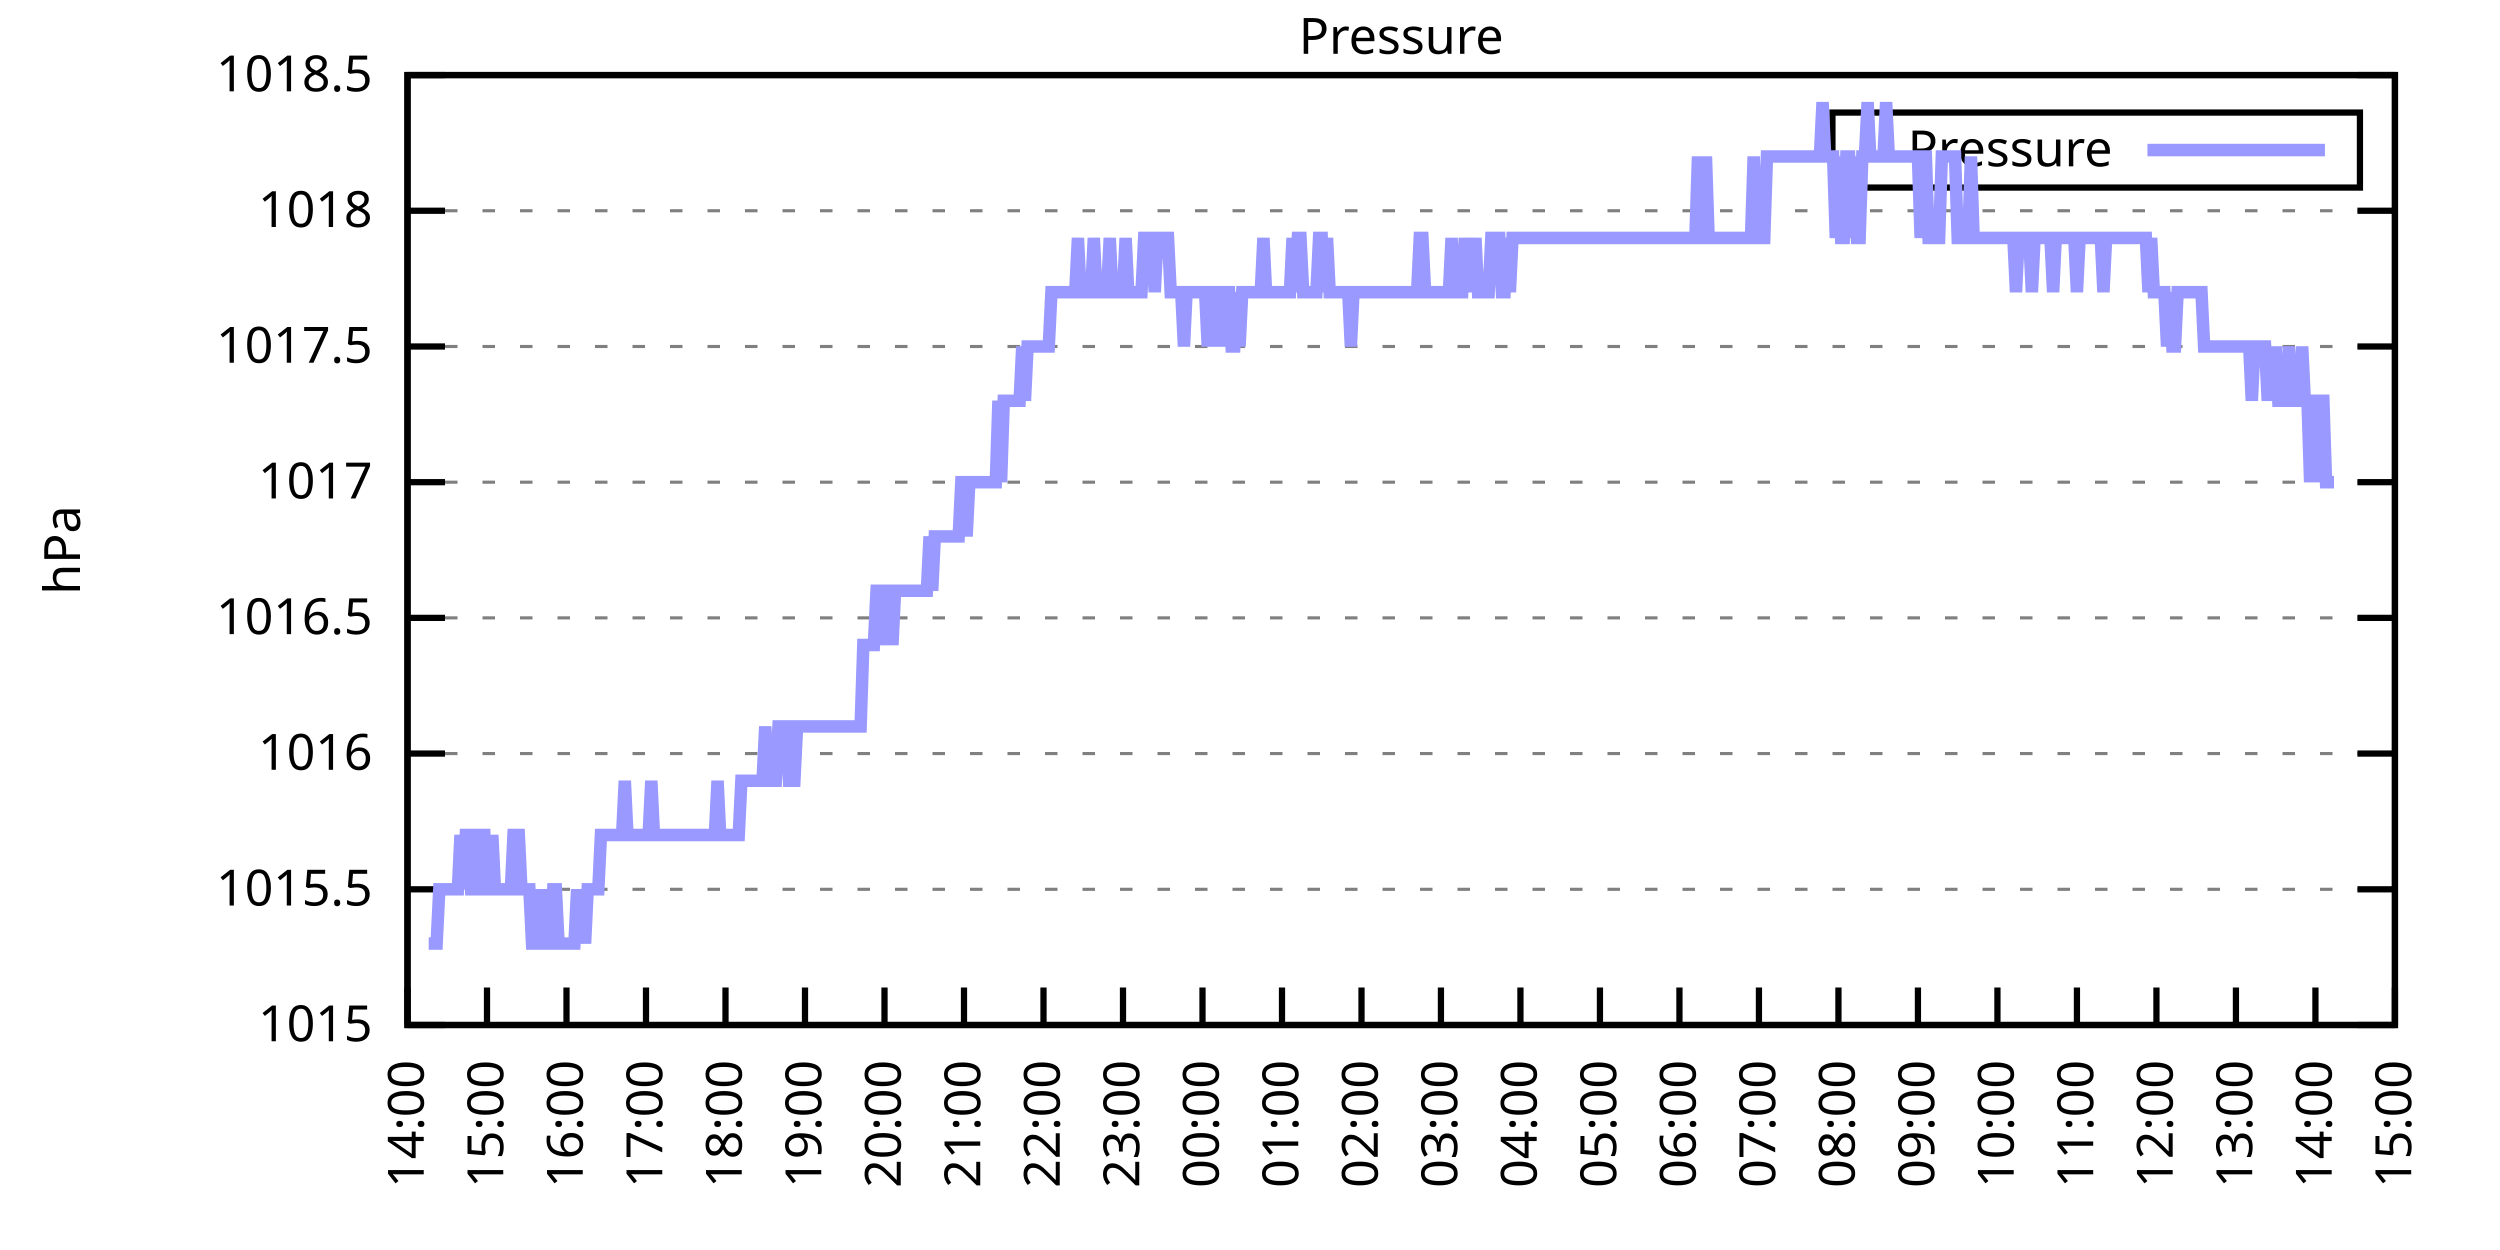
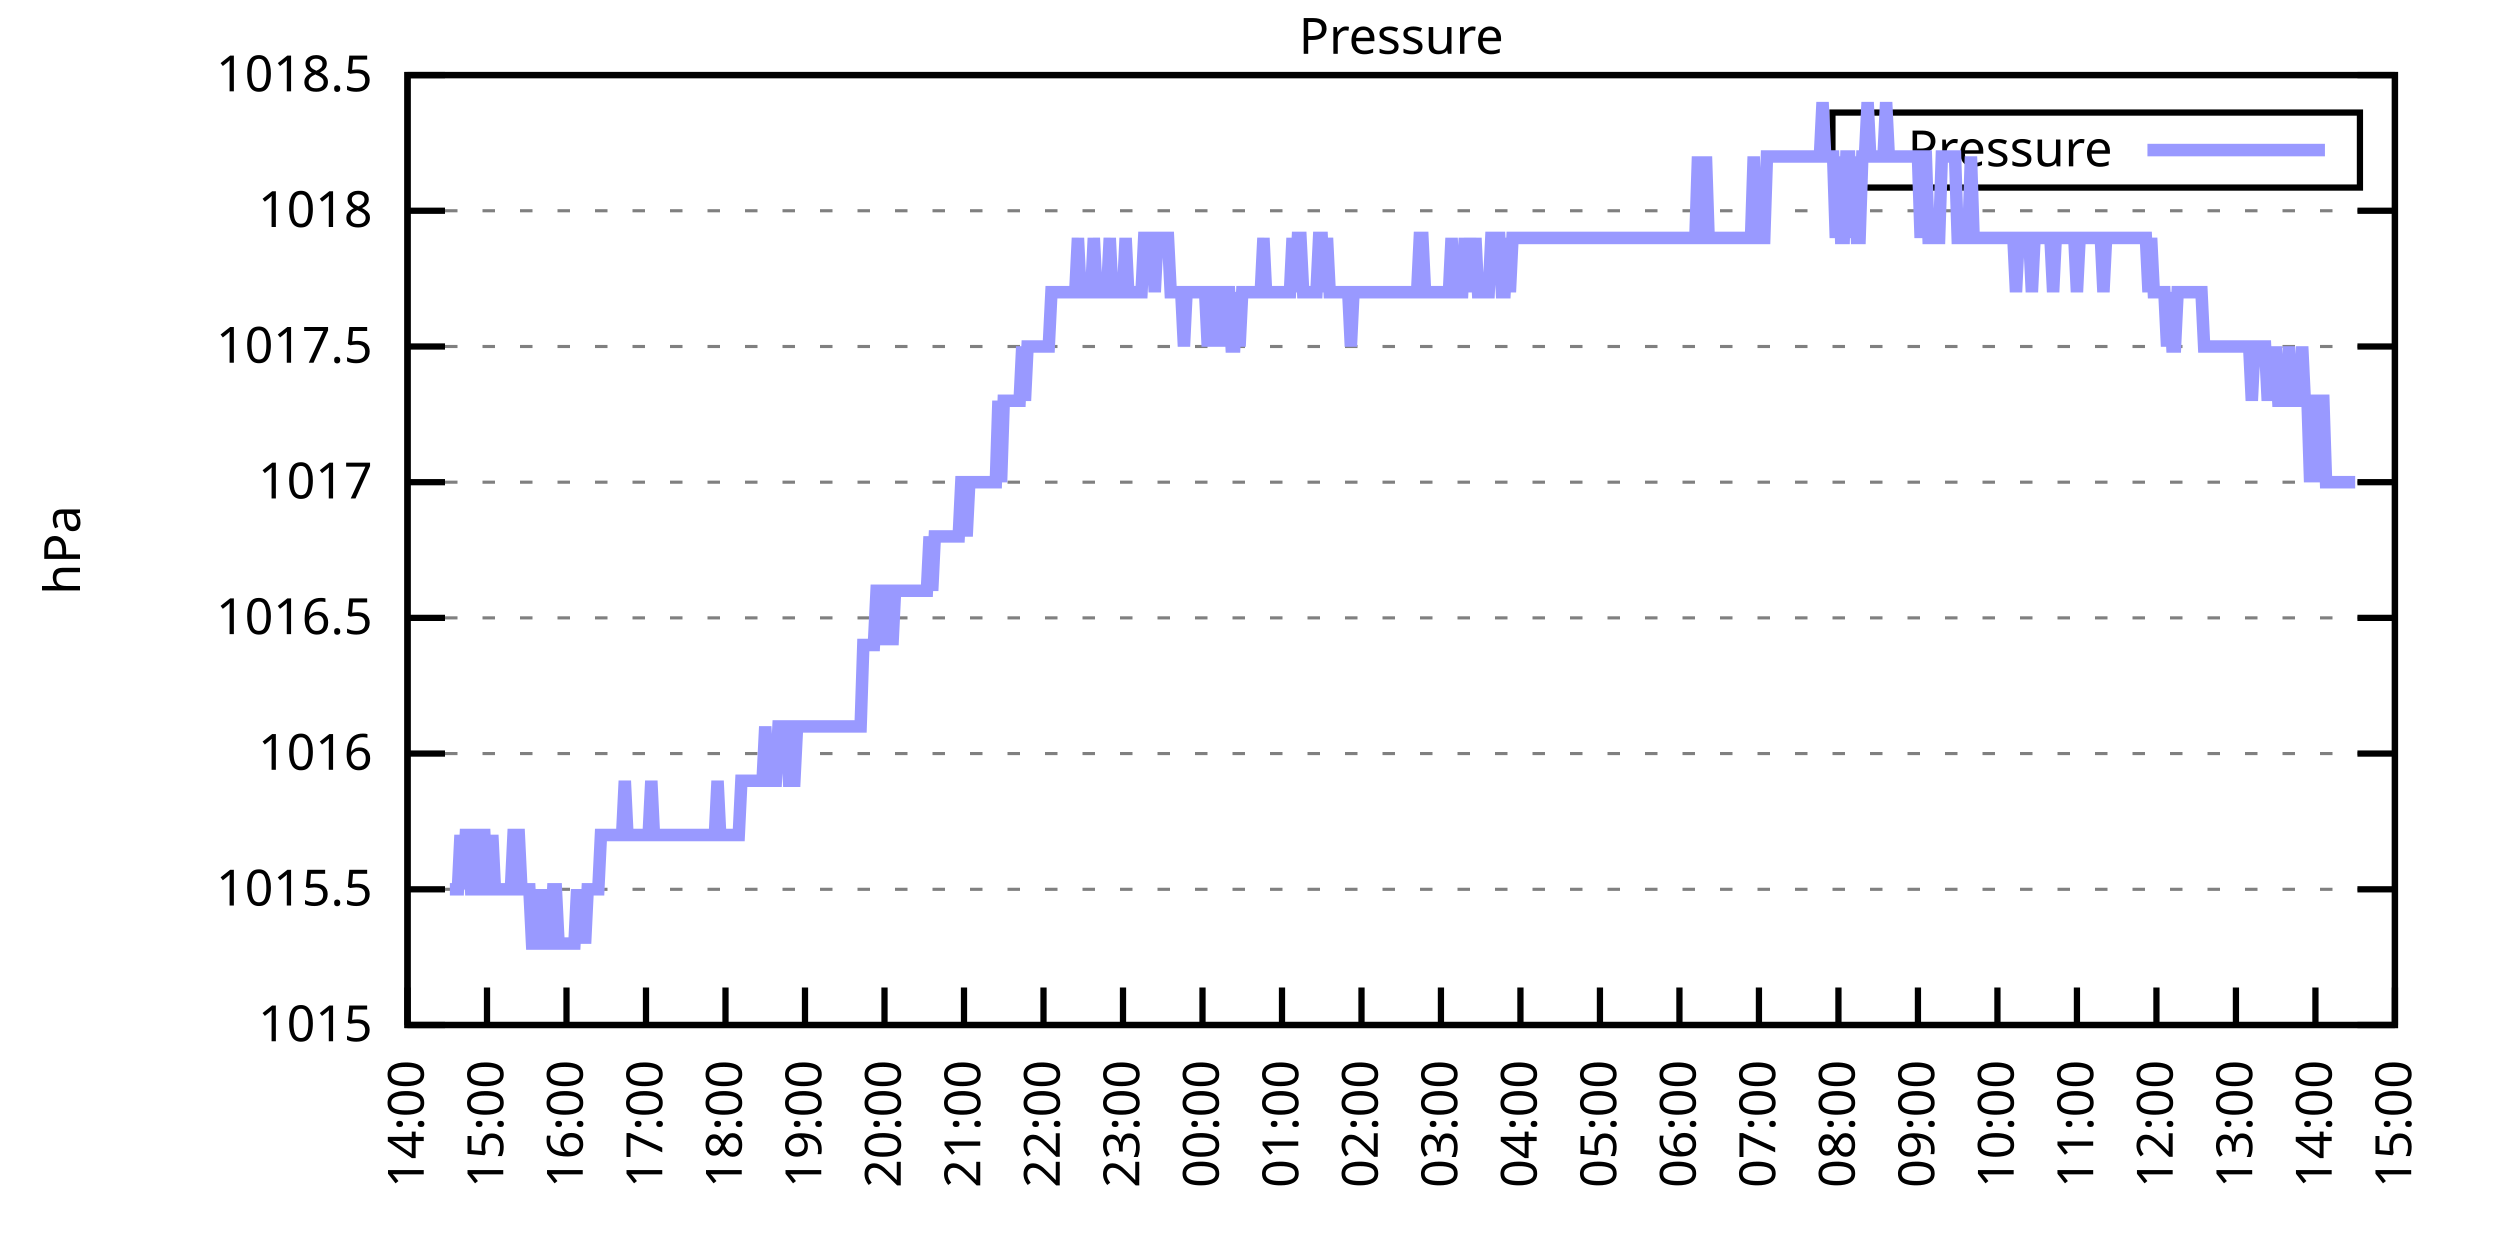
<svg xmlns="http://www.w3.org/2000/svg" xmlns:xlink="http://www.w3.org/1999/xlink" width="400" height="200" viewBox="0 0 400 200">
  <g id="gnuplot_canvas">
    <rect x="0" y="0" width="400" height="200" fill="none" />
    <defs>
      <circle id="gpDot" r="0.5" stroke-width="0.5" stroke="currentColor" />
      <path id="gpPt0" stroke-width="0.333" stroke="currentColor" d="M-1,0 h2 M0,-1 v2" />
      <path id="gpPt1" stroke-width="0.333" stroke="currentColor" d="M-1,-1 L1,1 M1,-1 L-1,1" />
      <path id="gpPt2" stroke-width="0.333" stroke="currentColor" d="M-1,0 L1,0 M0,-1 L0,1 M-1,-1 L1,1 M-1,1 L1,-1" />
      <rect id="gpPt3" stroke-width="0.333" stroke="currentColor" x="-1" y="-1" width="2" height="2" />
      <rect id="gpPt4" stroke-width="0.333" stroke="currentColor" fill="currentColor" x="-1" y="-1" width="2" height="2" />
      <circle id="gpPt5" stroke-width="0.333" stroke="currentColor" cx="0" cy="0" r="1" />
      <use xlink:href="#gpPt5" id="gpPt6" fill="currentColor" stroke="none" />
      <path id="gpPt7" stroke-width="0.333" stroke="currentColor" d="M0,-1.33 L-1.33,0.67 L1.33,0.67 z" />
      <use xlink:href="#gpPt7" id="gpPt8" fill="currentColor" stroke="none" />
      <use xlink:href="#gpPt7" id="gpPt9" stroke="currentColor" transform="rotate(180)" />
      <use xlink:href="#gpPt9" id="gpPt10" fill="currentColor" stroke="none" />
      <use xlink:href="#gpPt3" id="gpPt11" stroke="currentColor" transform="rotate(45)" />
      <use xlink:href="#gpPt11" id="gpPt12" fill="currentColor" stroke="none" />
      <path id="gpPt13" stroke-width="0.333" stroke="currentColor" d="M0,1.330 L1.265,0.411 L0.782,-1.067 L-0.782,-1.076 L-1.265,0.411 z" />
      <use xlink:href="#gpPt13" id="gpPt14" fill="currentColor" stroke="none" />
      <filter id="textbox" filterUnits="objectBoundingBox" x="0" y="0" height="1" width="1">
        <feFlood flood-color="white" flood-opacity="1" result="bgnd" />
        <feComposite in="SourceGraphic" in2="bgnd" operator="atop" />
      </filter>
      <filter id="greybox" filterUnits="objectBoundingBox" x="0" y="0" height="1" width="1">
        <feFlood flood-color="lightgrey" flood-opacity="1" result="grey" />
        <feComposite in="SourceGraphic" in2="grey" operator="atop" />
      </filter>
    </defs>
    <g fill="none" color="white" stroke="currentColor" stroke-width="1.00" stroke-linecap="butt" stroke-linejoin="miter">
</g>
    <g fill="none" color="black" stroke="currentColor" stroke-width="1.00" stroke-linecap="butt" stroke-linejoin="miter">
      <g stroke="none" shape-rendering="crispEdges">
        <polygon fill="rgb(255, 255, 255)" points="65.20,164.00 383.18,164.00 383.18,12.02 65.20,12.02 " />
      </g>
    </g>
    <g fill="none" color="black" stroke="currentColor" stroke-width="1.00" stroke-linecap="butt" stroke-linejoin="miter">
</g>
    <g fill="none" color="black" stroke="black" stroke-width="0.50" stroke-linecap="butt" stroke-linejoin="miter">
</g>
    <g fill="none" color="gray" stroke="currentColor" stroke-width="0.50" stroke-linecap="butt" stroke-linejoin="miter">
      <path stroke="gray" stroke-dasharray="2,4" class="gridline" d="M65.20,164.00 L383.19,164.00  " />
    </g>
    <g fill="none" color="gray" stroke="gray" stroke-width="1.00" stroke-linecap="butt" stroke-linejoin="miter">
</g>
    <g fill="none" color="black" stroke="currentColor" stroke-width="1.00" stroke-linecap="butt" stroke-linejoin="miter">
      <path stroke="black" d="M65.20,164.00 L71.20,164.00 M383.19,164.00 L377.19,164.00  " />
      <g transform="translate(59.60,166.60)" stroke="none" fill="black" font-family="Sans" font-size="8.00" text-anchor="end">
        <text>
          <tspan font-family="Sans"> 1015</tspan>
        </text>
      </g>
    </g>
    <g fill="none" color="black" stroke="currentColor" stroke-width="1.00" stroke-linecap="butt" stroke-linejoin="miter">
</g>
    <g fill="none" color="black" stroke="black" stroke-width="0.50" stroke-linecap="butt" stroke-linejoin="miter">
</g>
    <g fill="none" color="gray" stroke="currentColor" stroke-width="0.50" stroke-linecap="butt" stroke-linejoin="miter">
      <path stroke="gray" stroke-dasharray="2,4" class="gridline" d="M65.20,142.29 L383.19,142.29  " />
    </g>
    <g fill="none" color="gray" stroke="gray" stroke-width="1.00" stroke-linecap="butt" stroke-linejoin="miter">
</g>
    <g fill="none" color="black" stroke="currentColor" stroke-width="1.00" stroke-linecap="butt" stroke-linejoin="miter">
      <path stroke="black" d="M65.20,142.29 L71.20,142.29 M383.19,142.29 L377.19,142.29  " />
      <g transform="translate(59.60,144.89)" stroke="none" fill="black" font-family="Sans" font-size="8.00" text-anchor="end">
        <text>
          <tspan font-family="Sans"> 1015.5</tspan>
        </text>
      </g>
    </g>
    <g fill="none" color="black" stroke="currentColor" stroke-width="1.00" stroke-linecap="butt" stroke-linejoin="miter">
</g>
    <g fill="none" color="black" stroke="black" stroke-width="0.50" stroke-linecap="butt" stroke-linejoin="miter">
</g>
    <g fill="none" color="gray" stroke="currentColor" stroke-width="0.50" stroke-linecap="butt" stroke-linejoin="miter">
      <path stroke="gray" stroke-dasharray="2,4" class="gridline" d="M65.20,120.57 L383.19,120.57  " />
    </g>
    <g fill="none" color="gray" stroke="gray" stroke-width="1.00" stroke-linecap="butt" stroke-linejoin="miter">
</g>
    <g fill="none" color="black" stroke="currentColor" stroke-width="1.00" stroke-linecap="butt" stroke-linejoin="miter">
      <path stroke="black" d="M65.20,120.57 L71.20,120.57 M383.19,120.57 L377.19,120.57  " />
      <g transform="translate(59.60,123.17)" stroke="none" fill="black" font-family="Sans" font-size="8.00" text-anchor="end">
        <text>
          <tspan font-family="Sans"> 1016</tspan>
        </text>
      </g>
    </g>
    <g fill="none" color="black" stroke="currentColor" stroke-width="1.00" stroke-linecap="butt" stroke-linejoin="miter">
</g>
    <g fill="none" color="black" stroke="black" stroke-width="0.50" stroke-linecap="butt" stroke-linejoin="miter">
</g>
    <g fill="none" color="gray" stroke="currentColor" stroke-width="0.50" stroke-linecap="butt" stroke-linejoin="miter">
      <path stroke="gray" stroke-dasharray="2,4" class="gridline" d="M65.20,98.86 L383.19,98.86  " />
    </g>
    <g fill="none" color="gray" stroke="gray" stroke-width="1.00" stroke-linecap="butt" stroke-linejoin="miter">
</g>
    <g fill="none" color="black" stroke="currentColor" stroke-width="1.00" stroke-linecap="butt" stroke-linejoin="miter">
      <path stroke="black" d="M65.20,98.86 L71.20,98.86 M383.19,98.86 L377.19,98.86  " />
      <g transform="translate(59.60,101.46)" stroke="none" fill="black" font-family="Sans" font-size="8.00" text-anchor="end">
        <text>
          <tspan font-family="Sans"> 1016.5</tspan>
        </text>
      </g>
    </g>
    <g fill="none" color="black" stroke="currentColor" stroke-width="1.00" stroke-linecap="butt" stroke-linejoin="miter">
</g>
    <g fill="none" color="black" stroke="black" stroke-width="0.50" stroke-linecap="butt" stroke-linejoin="miter">
</g>
    <g fill="none" color="gray" stroke="currentColor" stroke-width="0.50" stroke-linecap="butt" stroke-linejoin="miter">
      <path stroke="gray" stroke-dasharray="2,4" class="gridline" d="M65.20,77.15 L383.19,77.15  " />
    </g>
    <g fill="none" color="gray" stroke="gray" stroke-width="1.00" stroke-linecap="butt" stroke-linejoin="miter">
</g>
    <g fill="none" color="black" stroke="currentColor" stroke-width="1.00" stroke-linecap="butt" stroke-linejoin="miter">
      <path stroke="black" d="M65.20,77.15 L71.20,77.15 M383.19,77.15 L377.19,77.15  " />
      <g transform="translate(59.60,79.75)" stroke="none" fill="black" font-family="Sans" font-size="8.00" text-anchor="end">
        <text>
          <tspan font-family="Sans"> 1017</tspan>
        </text>
      </g>
    </g>
    <g fill="none" color="black" stroke="currentColor" stroke-width="1.00" stroke-linecap="butt" stroke-linejoin="miter">
</g>
    <g fill="none" color="black" stroke="black" stroke-width="0.50" stroke-linecap="butt" stroke-linejoin="miter">
</g>
    <g fill="none" color="gray" stroke="currentColor" stroke-width="0.50" stroke-linecap="butt" stroke-linejoin="miter">
      <path stroke="gray" stroke-dasharray="2,4" class="gridline" d="M65.20,55.44 L383.19,55.44  " />
    </g>
    <g fill="none" color="gray" stroke="gray" stroke-width="1.00" stroke-linecap="butt" stroke-linejoin="miter">
</g>
    <g fill="none" color="black" stroke="currentColor" stroke-width="1.00" stroke-linecap="butt" stroke-linejoin="miter">
      <path stroke="black" d="M65.20,55.44 L71.20,55.44 M383.19,55.44 L377.19,55.44  " />
      <g transform="translate(59.60,58.04)" stroke="none" fill="black" font-family="Sans" font-size="8.00" text-anchor="end">
        <text>
          <tspan font-family="Sans"> 1017.5</tspan>
        </text>
      </g>
    </g>
    <g fill="none" color="black" stroke="currentColor" stroke-width="1.00" stroke-linecap="butt" stroke-linejoin="miter">
</g>
    <g fill="none" color="black" stroke="black" stroke-width="0.50" stroke-linecap="butt" stroke-linejoin="miter">
</g>
    <g fill="none" color="gray" stroke="currentColor" stroke-width="0.50" stroke-linecap="butt" stroke-linejoin="miter">
      <path stroke="gray" stroke-dasharray="2,4" class="gridline" d="M65.20,33.72 L383.19,33.72  " />
    </g>
    <g fill="none" color="gray" stroke="gray" stroke-width="1.00" stroke-linecap="butt" stroke-linejoin="miter">
</g>
    <g fill="none" color="black" stroke="currentColor" stroke-width="1.00" stroke-linecap="butt" stroke-linejoin="miter">
      <path stroke="black" d="M65.20,33.72 L71.20,33.72 M383.19,33.72 L377.19,33.72  " />
      <g transform="translate(59.60,36.32)" stroke="none" fill="black" font-family="Sans" font-size="8.00" text-anchor="end">
        <text>
          <tspan font-family="Sans"> 1018</tspan>
        </text>
      </g>
    </g>
    <g fill="none" color="black" stroke="currentColor" stroke-width="1.00" stroke-linecap="butt" stroke-linejoin="miter">
</g>
    <g fill="none" color="black" stroke="black" stroke-width="0.50" stroke-linecap="butt" stroke-linejoin="miter">
</g>
    <g fill="none" color="gray" stroke="currentColor" stroke-width="0.50" stroke-linecap="butt" stroke-linejoin="miter">
      <path stroke="gray" stroke-dasharray="2,4" class="gridline" d="M65.20,12.01 L383.19,12.01  " />
    </g>
    <g fill="none" color="gray" stroke="gray" stroke-width="1.00" stroke-linecap="butt" stroke-linejoin="miter">
</g>
    <g fill="none" color="black" stroke="currentColor" stroke-width="1.00" stroke-linecap="butt" stroke-linejoin="miter">
      <path stroke="black" d="M65.20,12.01 L71.20,12.01 M383.19,12.01 L377.19,12.01  " />
      <g transform="translate(59.60,14.61)" stroke="none" fill="black" font-family="Sans" font-size="8.00" text-anchor="end">
        <text>
          <tspan font-family="Sans"> 1018.5</tspan>
        </text>
      </g>
    </g>
    <g fill="none" color="black" stroke="currentColor" stroke-width="1.00" stroke-linecap="butt" stroke-linejoin="miter">
      <path stroke="black" d="M65.20,164.00 L65.20,158.00  " />
      <g transform="translate(67.80,169.60) rotate(270.00)" stroke="none" fill="black" font-family="Sans" font-size="8.00" text-anchor="end">
        <text>
          <tspan font-family="Sans">14:00</tspan>
        </text>
      </g>
    </g>
    <g fill="none" color="black" stroke="currentColor" stroke-width="1.00" stroke-linecap="butt" stroke-linejoin="miter">
      <path stroke="black" d="M77.92,164.00 L77.92,158.00  " />
      <g transform="translate(80.52,169.60) rotate(270.00)" stroke="none" fill="black" font-family="Sans" font-size="8.00" text-anchor="end">
        <text>
          <tspan font-family="Sans">15:00</tspan>
        </text>
      </g>
    </g>
    <g fill="none" color="black" stroke="currentColor" stroke-width="1.00" stroke-linecap="butt" stroke-linejoin="miter">
      <path stroke="black" d="M90.64,164.00 L90.64,158.00  " />
      <g transform="translate(93.24,169.60) rotate(270.00)" stroke="none" fill="black" font-family="Sans" font-size="8.00" text-anchor="end">
        <text>
          <tspan font-family="Sans">16:00</tspan>
        </text>
      </g>
    </g>
    <g fill="none" color="black" stroke="currentColor" stroke-width="1.00" stroke-linecap="butt" stroke-linejoin="miter">
      <path stroke="black" d="M103.36,164.00 L103.36,158.00  " />
      <g transform="translate(105.96,169.60) rotate(270.00)" stroke="none" fill="black" font-family="Sans" font-size="8.00" text-anchor="end">
        <text>
          <tspan font-family="Sans">17:00</tspan>
        </text>
      </g>
    </g>
    <g fill="none" color="black" stroke="currentColor" stroke-width="1.00" stroke-linecap="butt" stroke-linejoin="miter">
      <path stroke="black" d="M116.08,164.00 L116.08,158.00  " />
      <g transform="translate(118.68,169.60) rotate(270.00)" stroke="none" fill="black" font-family="Sans" font-size="8.00" text-anchor="end">
        <text>
          <tspan font-family="Sans">18:00</tspan>
        </text>
      </g>
    </g>
    <g fill="none" color="black" stroke="currentColor" stroke-width="1.00" stroke-linecap="butt" stroke-linejoin="miter">
      <path stroke="black" d="M128.80,164.00 L128.80,158.00  " />
      <g transform="translate(131.40,169.60) rotate(270.00)" stroke="none" fill="black" font-family="Sans" font-size="8.00" text-anchor="end">
        <text>
          <tspan font-family="Sans">19:00</tspan>
        </text>
      </g>
    </g>
    <g fill="none" color="black" stroke="currentColor" stroke-width="1.00" stroke-linecap="butt" stroke-linejoin="miter">
      <path stroke="black" d="M141.52,164.00 L141.52,158.00  " />
      <g transform="translate(144.12,169.60) rotate(270.00)" stroke="none" fill="black" font-family="Sans" font-size="8.00" text-anchor="end">
        <text>
          <tspan font-family="Sans">20:00</tspan>
        </text>
      </g>
    </g>
    <g fill="none" color="black" stroke="currentColor" stroke-width="1.00" stroke-linecap="butt" stroke-linejoin="miter">
      <path stroke="black" d="M154.24,164.00 L154.24,158.00  " />
      <g transform="translate(156.84,169.60) rotate(270.00)" stroke="none" fill="black" font-family="Sans" font-size="8.00" text-anchor="end">
        <text>
          <tspan font-family="Sans">21:00</tspan>
        </text>
      </g>
    </g>
    <g fill="none" color="black" stroke="currentColor" stroke-width="1.00" stroke-linecap="butt" stroke-linejoin="miter">
      <path stroke="black" d="M166.96,164.00 L166.96,158.00  " />
      <g transform="translate(169.56,169.60) rotate(270.00)" stroke="none" fill="black" font-family="Sans" font-size="8.00" text-anchor="end">
        <text>
          <tspan font-family="Sans">22:00</tspan>
        </text>
      </g>
    </g>
    <g fill="none" color="black" stroke="currentColor" stroke-width="1.00" stroke-linecap="butt" stroke-linejoin="miter">
      <path stroke="black" d="M179.68,164.00 L179.68,158.00  " />
      <g transform="translate(182.28,169.60) rotate(270.00)" stroke="none" fill="black" font-family="Sans" font-size="8.00" text-anchor="end">
        <text>
          <tspan font-family="Sans">23:00</tspan>
        </text>
      </g>
    </g>
    <g fill="none" color="black" stroke="currentColor" stroke-width="1.00" stroke-linecap="butt" stroke-linejoin="miter">
      <path stroke="black" d="M192.40,164.00 L192.40,158.00  " />
      <g transform="translate(195.00,169.60) rotate(270.00)" stroke="none" fill="black" font-family="Sans" font-size="8.00" text-anchor="end">
        <text>
          <tspan font-family="Sans">00:00</tspan>
        </text>
      </g>
    </g>
    <g fill="none" color="black" stroke="currentColor" stroke-width="1.00" stroke-linecap="butt" stroke-linejoin="miter">
      <path stroke="black" d="M205.12,164.00 L205.12,158.00  " />
      <g transform="translate(207.72,169.60) rotate(270.00)" stroke="none" fill="black" font-family="Sans" font-size="8.00" text-anchor="end">
        <text>
          <tspan font-family="Sans">01:00</tspan>
        </text>
      </g>
    </g>
    <g fill="none" color="black" stroke="currentColor" stroke-width="1.00" stroke-linecap="butt" stroke-linejoin="miter">
      <path stroke="black" d="M217.84,164.00 L217.84,158.00  " />
      <g transform="translate(220.44,169.60) rotate(270.00)" stroke="none" fill="black" font-family="Sans" font-size="8.00" text-anchor="end">
        <text>
          <tspan font-family="Sans">02:00</tspan>
        </text>
      </g>
    </g>
    <g fill="none" color="black" stroke="currentColor" stroke-width="1.00" stroke-linecap="butt" stroke-linejoin="miter">
      <path stroke="black" d="M230.55,164.00 L230.55,158.00  " />
      <g transform="translate(233.15,169.60) rotate(270.00)" stroke="none" fill="black" font-family="Sans" font-size="8.00" text-anchor="end">
        <text>
          <tspan font-family="Sans">03:00</tspan>
        </text>
      </g>
    </g>
    <g fill="none" color="black" stroke="currentColor" stroke-width="1.00" stroke-linecap="butt" stroke-linejoin="miter">
      <path stroke="black" d="M243.27,164.00 L243.27,158.00  " />
      <g transform="translate(245.87,169.60) rotate(270.00)" stroke="none" fill="black" font-family="Sans" font-size="8.00" text-anchor="end">
        <text>
          <tspan font-family="Sans">04:00</tspan>
        </text>
      </g>
    </g>
    <g fill="none" color="black" stroke="currentColor" stroke-width="1.00" stroke-linecap="butt" stroke-linejoin="miter">
      <path stroke="black" d="M255.99,164.00 L255.99,158.00  " />
      <g transform="translate(258.59,169.60) rotate(270.00)" stroke="none" fill="black" font-family="Sans" font-size="8.00" text-anchor="end">
        <text>
          <tspan font-family="Sans">05:00</tspan>
        </text>
      </g>
    </g>
    <g fill="none" color="black" stroke="currentColor" stroke-width="1.00" stroke-linecap="butt" stroke-linejoin="miter">
      <path stroke="black" d="M268.71,164.00 L268.71,158.00  " />
      <g transform="translate(271.31,169.60) rotate(270.00)" stroke="none" fill="black" font-family="Sans" font-size="8.00" text-anchor="end">
        <text>
          <tspan font-family="Sans">06:00</tspan>
        </text>
      </g>
    </g>
    <g fill="none" color="black" stroke="currentColor" stroke-width="1.00" stroke-linecap="butt" stroke-linejoin="miter">
      <path stroke="black" d="M281.43,164.00 L281.43,158.00  " />
      <g transform="translate(284.03,169.60) rotate(270.00)" stroke="none" fill="black" font-family="Sans" font-size="8.00" text-anchor="end">
        <text>
          <tspan font-family="Sans">07:00</tspan>
        </text>
      </g>
    </g>
    <g fill="none" color="black" stroke="currentColor" stroke-width="1.00" stroke-linecap="butt" stroke-linejoin="miter">
      <path stroke="black" d="M294.15,164.00 L294.15,158.00  " />
      <g transform="translate(296.75,169.60) rotate(270.00)" stroke="none" fill="black" font-family="Sans" font-size="8.00" text-anchor="end">
        <text>
          <tspan font-family="Sans">08:00</tspan>
        </text>
      </g>
    </g>
    <g fill="none" color="black" stroke="currentColor" stroke-width="1.00" stroke-linecap="butt" stroke-linejoin="miter">
      <path stroke="black" d="M306.87,164.00 L306.87,158.00  " />
      <g transform="translate(309.47,169.60) rotate(270.00)" stroke="none" fill="black" font-family="Sans" font-size="8.00" text-anchor="end">
        <text>
          <tspan font-family="Sans">09:00</tspan>
        </text>
      </g>
    </g>
    <g fill="none" color="black" stroke="currentColor" stroke-width="1.00" stroke-linecap="butt" stroke-linejoin="miter">
      <path stroke="black" d="M319.59,164.00 L319.59,158.00  " />
      <g transform="translate(322.19,169.60) rotate(270.00)" stroke="none" fill="black" font-family="Sans" font-size="8.00" text-anchor="end">
        <text>
          <tspan font-family="Sans">10:00</tspan>
        </text>
      </g>
    </g>
    <g fill="none" color="black" stroke="currentColor" stroke-width="1.00" stroke-linecap="butt" stroke-linejoin="miter">
      <path stroke="black" d="M332.31,164.00 L332.31,158.00  " />
      <g transform="translate(334.91,169.60) rotate(270.00)" stroke="none" fill="black" font-family="Sans" font-size="8.00" text-anchor="end">
        <text>
          <tspan font-family="Sans">11:00</tspan>
        </text>
      </g>
    </g>
    <g fill="none" color="black" stroke="currentColor" stroke-width="1.00" stroke-linecap="butt" stroke-linejoin="miter">
      <path stroke="black" d="M345.03,164.00 L345.03,158.00  " />
      <g transform="translate(347.63,169.60) rotate(270.00)" stroke="none" fill="black" font-family="Sans" font-size="8.00" text-anchor="end">
        <text>
          <tspan font-family="Sans">12:00</tspan>
        </text>
      </g>
    </g>
    <g fill="none" color="black" stroke="currentColor" stroke-width="1.00" stroke-linecap="butt" stroke-linejoin="miter">
      <path stroke="black" d="M357.75,164.00 L357.75,158.00  " />
      <g transform="translate(360.35,169.60) rotate(270.00)" stroke="none" fill="black" font-family="Sans" font-size="8.00" text-anchor="end">
        <text>
          <tspan font-family="Sans">13:00</tspan>
        </text>
      </g>
    </g>
    <g fill="none" color="black" stroke="currentColor" stroke-width="1.00" stroke-linecap="butt" stroke-linejoin="miter">
      <path stroke="black" d="M370.47,164.00 L370.47,158.00  " />
      <g transform="translate(373.07,169.60) rotate(270.00)" stroke="none" fill="black" font-family="Sans" font-size="8.00" text-anchor="end">
        <text>
          <tspan font-family="Sans">14:00</tspan>
        </text>
      </g>
    </g>
    <g fill="none" color="black" stroke="currentColor" stroke-width="1.00" stroke-linecap="butt" stroke-linejoin="miter">
      <path stroke="black" d="M383.19,164.00 L383.19,158.00  " />
      <g transform="translate(385.79,169.60) rotate(270.00)" stroke="none" fill="black" font-family="Sans" font-size="8.00" text-anchor="end">
        <text>
          <tspan font-family="Sans">15:00</tspan>
        </text>
      </g>
    </g>
    <g fill="none" color="black" stroke="currentColor" stroke-width="1.00" stroke-linecap="butt" stroke-linejoin="miter">
</g>
    <g fill="none" color="black" stroke="currentColor" stroke-width="1.00" stroke-linecap="butt" stroke-linejoin="miter">
      <path stroke="black" d="M65.20,12.01 L65.20,164.00 L383.19,164.00 L383.19,12.01 L65.20,12.01 Z  " />
    </g>
    <g fill="none" color="black" stroke="currentColor" stroke-width="1.00" stroke-linecap="butt" stroke-linejoin="miter">
</g>
    <g fill="none" color="black" stroke="currentColor" stroke-width="1.00" stroke-linecap="butt" stroke-linejoin="miter">
      <path stroke="black" d="M293.19,30.01 L293.19,18.01 L377.59,18.01 L377.59,30.01 L293.19,30.01 Z  " />
    </g>
    <g id="Pressure_plot_1">
      <g fill="none" color="white" stroke="black" stroke-width="2.00" stroke-linecap="butt" stroke-linejoin="miter">
</g>
      <g fill="none" color="black" stroke="currentColor" stroke-width="2.00" stroke-linecap="butt" stroke-linejoin="miter">
        <g transform="translate(337.99,26.61)" stroke="none" fill="black" font-family="Sans" font-size="8.00" text-anchor="end">
          <text>
            <tspan font-family="Sans">Pressure</tspan>
          </text>
        </g>
      </g>
      <g fill="none" color="black" stroke="currentColor" stroke-width="2.00" stroke-linecap="butt" stroke-linejoin="miter">
-         <path stroke="rgb(153, 153, 255)" d="M343.59,24.01 L371.99,24.01 M68.59,150.97 L69.02,150.97 L69.44,150.97 L69.86,150.97 L70.29,142.29 L70.71,142.29   L71.14,142.29 L71.56,142.29 L71.98,142.29 L72.41,142.29 L72.83,142.29 L73.26,142.29 L73.68,133.60 L74.10,142.29   L74.53,133.60 L74.95,133.60 L75.38,142.29 L75.80,142.29 L76.22,142.29 L76.65,133.60 L77.07,133.60 L77.50,133.60   L77.92,142.29 L78.34,142.29 L78.77,133.60 L79.19,142.29 L79.62,142.29 L80.04,142.29 L80.46,142.29 L80.89,142.29   L81.31,142.29 L81.74,142.29 L82.16,133.60 L82.58,133.60 L83.01,133.60 L83.43,142.29 L83.86,142.29 L84.28,142.29   L84.70,142.29 L85.13,150.97 L85.55,150.97 L85.98,142.29 L86.40,150.97 L86.82,142.29 L87.25,150.97 L87.67,150.97   L88.10,150.97 L88.52,142.29 L88.94,142.29 L89.37,150.97 L89.79,150.97 L90.22,150.97 L90.64,150.97 L91.06,150.97   L91.49,150.97 L91.91,150.97 L92.34,142.29 L92.76,150.97 L93.18,142.29 L93.61,150.97 L94.03,142.29 L94.46,142.29   L94.88,142.29 L95.30,142.29 L95.73,142.29 L96.15,133.60 L96.58,133.60 L97.00,133.60 L97.42,133.60 L97.85,133.60   L98.27,133.60 L98.69,133.60 L99.12,133.60 L99.54,133.60 L99.97,124.92 L100.39,133.60 L100.81,133.60 L101.24,133.60   L101.66,133.60 L102.09,133.60 L102.51,133.60 L102.93,133.60 L103.36,133.60 L103.78,133.60 L104.21,124.92 L104.63,133.60   L105.05,133.60 L105.48,133.60 L105.90,133.60 L106.33,133.60 L106.75,133.60 L107.17,133.60 L107.60,133.60 L108.02,133.60   L108.45,133.60 L108.87,133.60 L109.29,133.60 L109.72,133.60 L110.14,133.60 L110.57,133.60 L110.99,133.60 L111.41,133.60   L111.84,133.60 L112.26,133.60 L112.69,133.60 L113.11,133.60 L113.53,133.60 L113.96,133.60 L114.38,133.60 L114.81,124.92   L115.23,133.60 L115.65,133.60 L116.08,133.60 L116.50,133.60 L116.93,133.60 L117.35,133.60 L117.77,133.60 L118.20,133.60   L118.62,124.92 L119.05,124.92 L119.47,124.92 L119.89,124.92 L120.32,124.92 L120.74,124.92 L121.17,124.92 L121.59,124.92   L122.01,124.92 L122.44,116.23 L122.86,124.92 L123.29,124.92 L123.71,124.92 L124.13,124.92 L124.56,116.23 L124.98,116.23   L125.41,116.23 L125.83,116.23 L126.25,124.92 L126.68,124.92 L127.10,124.92 L127.53,116.23 L127.95,116.23 L128.37,116.23   L128.80,116.23 L129.22,116.23 L129.65,116.23 L130.07,116.23 L130.49,116.23 L130.92,116.23 L131.34,116.23 L131.77,116.23   L132.19,116.23 L132.61,116.23 L133.04,116.23 L133.46,116.23 L133.89,116.23 L134.31,116.23 L134.73,116.23 L135.16,116.23   L135.58,116.23 L136.01,116.23 L136.43,116.23 L136.85,116.23 L137.28,116.23 L137.70,116.23 L138.13,103.20 L138.55,103.20   L138.97,103.20 L139.40,103.20 L139.82,103.20 L140.25,94.52 L140.67,94.52 L141.09,103.20 L141.52,94.52 L141.94,94.52   L142.37,94.52 L142.79,103.20 L143.21,94.52 L143.64,94.52 L144.06,94.52 L144.49,94.52 L144.91,94.52 L145.33,94.52   L145.76,94.52 L146.18,94.52 L146.61,94.52 L147.03,94.52 L147.45,94.52 L147.88,94.52 L148.30,94.52 L148.73,85.83   L149.15,94.52 L149.57,85.83 L150.00,85.83 L150.42,85.83 L150.85,85.83 L151.27,85.83 L151.69,85.83 L152.12,85.83   L152.54,85.83 L152.97,85.83 L153.39,85.83 L153.81,77.15 L154.24,77.15 L154.66,85.83 L155.09,77.15 L155.51,77.15   L155.93,77.15 L156.36,77.15 L156.78,77.15 L157.21,77.15 L157.63,77.15 L158.05,77.15 L158.48,77.15 L158.90,77.15   L159.33,77.15 L159.75,64.12 L160.17,77.15 L160.60,64.12 L161.02,64.12 L161.44,64.12 L161.87,64.12 L162.29,64.12   L162.72,64.12 L163.14,64.12 L163.56,55.44 L163.99,64.12 L164.41,55.44 L164.84,55.44 L165.26,55.44 L165.68,55.44   L166.11,55.44 L166.53,55.44 L166.96,55.44 L167.38,55.44 L167.80,55.44 L168.23,46.75 L168.65,46.75 L169.08,46.75   L169.50,46.75 L169.92,46.75 L170.35,46.75 L170.77,46.75 L171.20,46.75 L171.62,46.75 L172.04,46.75 L172.47,38.07   L172.89,46.75 L173.32,46.75 L173.74,46.75 L174.16,46.75 L174.59,46.75 L175.01,38.07 L175.44,46.75 L175.86,46.75   L176.28,46.75 L176.71,46.75 L177.13,46.75 L177.56,38.07 L177.98,46.75 L178.40,46.75 L178.83,46.75 L179.25,46.75   L179.68,46.75 L180.10,38.07 L180.52,46.75 L180.95,46.75 L181.37,46.75 L181.80,46.75 L182.22,46.75 L182.64,46.75   L183.07,38.07 L183.49,38.07 L183.92,38.07 L184.34,38.07 L184.76,46.75 L185.19,38.07 L185.61,38.07 L186.04,38.07   L186.46,38.07 L186.88,38.07 L187.31,46.75 L187.73,46.75 L188.16,46.75 L188.58,46.75 L189.00,46.75 L189.43,55.44   L189.85,46.75 L190.28,46.75 L190.70,46.75 L191.12,46.75 L191.55,46.75 L191.97,46.75 L192.40,46.75 L192.82,46.75   L193.24,55.44 L193.67,46.75 L194.09,46.75 L194.52,46.75 L194.94,55.44 L195.36,46.75 L195.79,55.44 L196.21,46.75   L196.64,46.75 L197.06,55.44 L197.48,55.44 L197.91,46.75 L198.33,55.44 L198.76,46.75 L199.18,46.75 L199.60,46.75   L200.03,46.75 L200.45,46.75 L200.88,46.75 L201.30,46.75 L201.72,46.75 L202.15,38.07 L202.57,46.75 L203.00,46.75   L203.42,46.75 L203.84,46.75 L204.27,46.75 L204.69,46.75 L205.12,46.75 L205.54,46.75 L205.96,46.75 L206.39,46.75   L206.81,38.07 L207.24,46.75 L207.66,38.07 L208.08,38.07 L208.51,46.75 L208.93,46.75 L209.36,46.75 L209.78,46.75   L210.20,46.75 L210.63,46.75 L211.05,38.07 L211.48,38.07 L211.90,46.75 L212.32,38.07 L212.75,46.75 L213.17,46.75   L213.60,46.75 L214.02,46.75 L214.44,46.75 L214.87,46.75 L215.29,46.75 L215.72,46.75 L216.14,55.44 L216.56,46.75   L216.99,46.75 L217.41,46.75 L217.84,46.75 L218.26,46.75 L218.68,46.75 L219.11,46.75 L219.53,46.75 L219.96,46.75   L220.38,46.75 L220.80,46.75 L221.23,46.75 L221.65,46.75 L222.08,46.75 L222.50,46.75 L222.92,46.75 L223.35,46.75   L223.77,46.75 L224.20,46.75 L224.62,46.75 L225.04,46.75 L225.47,46.75 L225.89,46.75 L226.31,46.75 L226.74,46.75   L227.16,38.07 L227.59,38.07 L228.01,46.75 L228.43,46.75 L228.86,46.75 L229.28,46.75 L229.71,46.75 L230.13,46.75   L230.55,46.75 L230.98,46.75 L231.40,46.75 L231.83,46.75 L232.25,38.07 L232.67,46.75 L233.10,46.75 L233.52,46.75   L233.95,46.75 L234.37,38.07 L234.79,46.75 L235.22,38.07 L235.64,46.75 L236.07,38.07 L236.49,46.75 L236.91,46.75   L237.34,46.75 L237.76,46.75 L238.19,46.75 L238.61,38.07 L239.03,38.07 L239.46,38.07 L239.88,38.07 L240.31,46.75   L240.73,46.75 L241.15,38.07 L241.58,46.75 L242.00,38.07 L242.43,38.07 L242.85,38.07 L243.27,38.07 L243.70,38.07   L244.12,38.07 L244.55,38.07 L244.97,38.07 L245.39,38.07 L245.82,38.07 L246.24,38.07 L246.67,38.07 L247.09,38.07   L247.51,38.07 L247.94,38.07 L248.36,38.07 L248.79,38.07 L249.21,38.07 L249.63,38.07 L250.06,38.07 L250.48,38.07   L250.91,38.07 L251.33,38.07 L251.75,38.07 L252.18,38.07 L252.60,38.07 L253.03,38.07 L253.45,38.07 L253.87,38.07   L254.30,38.07 L254.72,38.07 L255.15,38.07 L255.57,38.07 L255.99,38.07 L256.42,38.07 L256.84,38.07 L257.27,38.07   L257.69,38.07 L258.11,38.07 L258.54,38.07 L258.96,38.07 L259.39,38.07 L259.81,38.07 L260.23,38.07 L260.66,38.07   L261.08,38.07 L261.51,38.07 L261.93,38.07 L262.35,38.07 L262.78,38.07 L263.20,38.07 L263.63,38.07 L264.05,38.07   L264.47,38.07 L264.90,38.07 L265.32,38.07 L265.75,38.07 L266.17,38.07 L266.59,38.07 L267.02,38.07 L267.44,38.07   L267.87,38.07 L268.29,38.07 L268.71,38.07 L269.14,38.07 L269.56,38.07 L269.99,38.07 L270.41,38.07 L270.83,38.07   L271.26,38.07 L271.68,25.04 L272.11,38.07 L272.53,38.07 L272.95,25.04 L273.38,38.07 L273.80,38.07 L274.23,38.07   L274.65,38.07 L275.07,38.07 L275.50,38.07 L275.92,38.07 L276.35,38.07 L276.77,38.07 L277.19,38.07 L277.62,38.07   L278.04,38.07 L278.47,38.07 L278.89,38.07 L279.31,38.07 L279.74,38.07 L280.16,38.07 L280.59,25.04 L281.01,38.07   L281.43,38.07 L281.86,38.07 L282.28,38.07 L282.71,25.04 L283.13,25.04 L283.55,25.04 L283.98,25.04 L284.40,25.04   L284.83,25.04 L285.25,25.04 L285.67,25.04 L286.10,25.04 L286.52,25.04 L286.95,25.04 L287.37,25.04 L287.79,25.04   L288.22,25.04 L288.64,25.04 L289.06,25.04 L289.49,25.04 L289.91,25.04 L290.34,25.04 L290.76,25.04 L291.18,25.04   L291.61,16.35 L292.03,25.04 L292.46,25.04 L292.88,25.04 L293.30,25.04 L293.73,38.07 L294.15,25.04 L294.58,38.07   L295.00,38.07 L295.42,25.04 L295.85,25.04 L296.27,38.07 L296.70,25.04 L297.12,38.07 L297.54,38.07 L297.97,25.04   L298.39,25.04 L298.82,16.35 L299.24,25.04 L299.66,25.04 L300.09,25.04 L300.51,25.04 L300.94,25.04 L301.36,25.04   L301.78,16.35 L302.21,25.04 L302.63,25.04 L303.06,25.04 L303.48,25.04 L303.90,25.04 L304.33,25.04 L304.75,25.04   L305.18,25.04 L305.60,25.04 L306.02,25.04 L306.45,25.04 L306.87,25.04 L307.30,38.07 L307.72,25.04 L308.14,25.04   L308.57,38.07 L308.99,38.07 L309.42,38.07 L309.84,38.07 L310.26,38.07 L310.69,25.04 L311.11,25.04 L311.54,25.04   L311.96,25.04 L312.38,25.04 L312.81,25.04 L313.23,38.07 L313.66,38.07 L314.08,38.07 L314.50,38.07 L314.93,38.07   L315.35,25.04 L315.78,38.07 L316.20,38.07 L316.62,38.07 L317.05,38.07 L317.47,38.07 L317.90,38.07 L318.32,38.07   L318.74,38.07 L319.17,38.07 L319.59,38.07 L320.02,38.07 L320.44,38.07 L320.86,38.07 L321.29,38.07 L321.71,38.07   L322.14,38.07 L322.56,46.75 L322.98,38.07 L323.41,38.07 L323.83,38.07 L324.26,38.07 L324.68,38.07 L325.10,46.75   L325.53,38.07 L325.95,38.07 L326.38,38.07 L326.80,38.07 L327.22,38.07 L327.65,38.07 L328.07,38.07 L328.50,46.75   L328.92,38.07 L329.34,38.07 L329.77,38.07 L330.19,38.07 L330.62,38.07 L331.04,38.07 L331.46,38.07 L331.89,38.07   L332.31,46.75 L332.74,38.07 L333.16,38.07 L333.58,38.07 L334.01,38.07 L334.43,38.07 L334.86,38.07 L335.28,38.07   L335.70,38.07 L336.13,38.07 L336.55,46.75 L336.98,38.07 L337.40,38.07 L337.82,38.07 L338.25,38.07 L338.67,38.07   L339.10,38.07 L339.52,38.07 L339.94,38.07 L340.37,38.07 L340.79,38.07 L341.22,38.07 L341.64,38.07 L342.06,38.07   L342.49,38.07 L342.91,38.07 L343.34,38.07 L343.76,46.75 L344.18,38.07 L344.61,46.75 L345.03,46.75 L345.46,46.75   L345.88,46.75 L346.30,46.75 L346.73,55.44 L347.15,46.75 L347.58,55.44 L348.00,55.44 L348.42,46.75 L348.85,46.75   L349.27,46.75 L349.70,46.75 L350.12,46.75 L350.54,46.75 L350.97,46.75 L351.39,46.75 L351.81,46.75 L352.24,46.75   L352.66,55.44 L353.09,55.44 L353.51,55.44 L353.93,55.44 L354.36,55.44 L354.78,55.44 L355.21,55.44 L355.63,55.44   L356.05,55.44 L356.48,55.44 L356.90,55.44 L357.33,55.44 L357.75,55.44 L358.17,55.44 L358.60,55.44 L359.02,55.44   L359.45,55.44 L359.87,55.44 L360.29,64.12 L360.72,55.44 L361.14,55.44 L361.57,55.44 L361.99,55.44 L362.41,55.44   L362.84,64.12 L363.26,55.44 L363.69,64.12 L364.11,55.44 L364.53,64.12 L364.96,64.12 L365.38,64.12 L365.81,64.12   L366.23,55.44 L366.65,64.12 L367.08,64.12 L367.50,64.12 L367.93,64.12 L368.35,55.44 L368.77,64.12 L369.20,64.12   L369.62,77.15 L370.05,64.12 L370.47,64.12 L370.89,77.15 L371.32,64.12 L371.74,64.12 L372.17,77.15 L372.59,77.15   L373.01,77.15 L373.44,77.15  " />
+         <path stroke="rgb(153, 153, 255)" d="M343.59,24.01 L371.99,24.01 M71.98,142.29 L72.41,142.29 L72.83,142.29 L73.26,142.29 L73.68,133.60 L74.10,142.29   L74.53,133.60 L74.95,133.60 L75.38,142.29 L75.80,142.29 L76.22,142.29 L76.65,133.60 L77.07,133.60 L77.50,133.60   L77.92,142.29 L78.34,142.29 L78.77,133.60 L79.19,142.29 L79.62,142.29 L80.04,142.29 L80.46,142.29 L80.89,142.29   L81.31,142.29 L81.74,142.29 L82.16,133.60 L82.58,133.60 L83.01,133.60 L83.43,142.29 L83.86,142.29 L84.28,142.29   L84.70,142.29 L85.13,150.97 L85.55,150.97 L85.98,142.29 L86.40,150.97 L86.82,142.29 L87.25,150.97 L87.67,150.97   L88.10,150.97 L88.52,142.29 L88.94,142.29 L89.37,150.97 L89.79,150.97 L90.22,150.97 L90.64,150.97 L91.06,150.97   L91.49,150.97 L91.91,150.97 L92.34,142.29 L92.76,150.97 L93.18,142.29 L93.61,150.97 L94.03,142.29 L94.46,142.29   L94.88,142.29 L95.30,142.29 L95.73,142.29 L96.15,133.60 L96.58,133.60 L97.00,133.60 L97.42,133.60 L97.85,133.60   L98.27,133.60 L98.69,133.60 L99.12,133.60 L99.54,133.60 L99.97,124.92 L100.39,133.60 L100.81,133.60 L101.24,133.60   L101.66,133.60 L102.09,133.60 L102.51,133.60 L102.93,133.60 L103.36,133.60 L103.78,133.60 L104.21,124.92 L104.63,133.60   L105.05,133.60 L105.48,133.60 L105.90,133.60 L106.33,133.60 L106.75,133.60 L107.17,133.60 L107.60,133.60 L108.02,133.60   L108.45,133.60 L108.87,133.60 L109.29,133.60 L109.72,133.60 L110.14,133.60 L110.57,133.60 L110.99,133.60 L111.41,133.60   L111.84,133.60 L112.26,133.60 L112.69,133.60 L113.11,133.60 L113.53,133.60 L113.96,133.60 L114.38,133.60 L114.81,124.92   L115.23,133.60 L115.65,133.60 L116.08,133.60 L116.50,133.60 L116.93,133.60 L117.35,133.60 L117.77,133.60 L118.20,133.60   L118.62,124.92 L119.05,124.92 L119.47,124.92 L119.89,124.92 L120.32,124.92 L120.74,124.92 L121.17,124.92 L121.59,124.92   L122.01,124.92 L122.44,116.23 L122.86,124.92 L123.29,124.92 L123.71,124.92 L124.13,124.92 L124.56,116.23 L124.98,116.23   L125.41,116.23 L125.83,116.23 L126.25,124.92 L126.68,124.92 L127.10,124.92 L127.53,116.23 L127.95,116.23 L128.37,116.23   L128.80,116.23 L129.22,116.23 L129.65,116.23 L130.07,116.23 L130.49,116.23 L130.92,116.23 L131.34,116.23 L131.77,116.23   L132.19,116.23 L132.61,116.23 L133.04,116.23 L133.46,116.23 L133.89,116.23 L134.31,116.23 L134.73,116.23 L135.16,116.23   L135.58,116.23 L136.01,116.23 L136.43,116.23 L136.85,116.23 L137.28,116.23 L137.70,116.23 L138.13,103.20 L138.55,103.20   L138.97,103.20 L139.40,103.20 L139.82,103.20 L140.25,94.52 L140.67,94.52 L141.09,103.20 L141.52,94.52 L141.94,94.52   L142.37,94.52 L142.79,103.20 L143.21,94.52 L143.64,94.52 L144.06,94.52 L144.49,94.52 L144.91,94.52 L145.33,94.52   L145.76,94.52 L146.18,94.52 L146.61,94.52 L147.03,94.52 L147.45,94.52 L147.88,94.52 L148.30,94.52 L148.73,85.83   L149.15,94.52 L149.57,85.83 L150.00,85.83 L150.42,85.83 L150.85,85.83 L151.27,85.83 L151.69,85.83 L152.12,85.83   L152.54,85.83 L152.97,85.83 L153.39,85.83 L153.81,77.15 L154.24,77.15 L154.66,85.83 L155.09,77.15 L155.51,77.15   L155.93,77.15 L156.36,77.15 L156.78,77.15 L157.21,77.15 L157.63,77.15 L158.05,77.15 L158.48,77.15 L158.90,77.15   L159.33,77.15 L159.75,64.12 L160.17,77.15 L160.60,64.12 L161.02,64.12 L161.44,64.12 L161.87,64.12 L162.29,64.12   L162.72,64.12 L163.14,64.12 L163.56,55.44 L163.99,64.12 L164.41,55.44 L164.84,55.44 L165.26,55.44 L165.68,55.44   L166.11,55.44 L166.53,55.44 L166.96,55.44 L167.38,55.44 L167.80,55.44 L168.23,46.75 L168.65,46.75 L169.08,46.75   L169.50,46.75 L169.92,46.75 L170.35,46.75 L170.77,46.75 L171.20,46.75 L171.62,46.75 L172.04,46.75 L172.47,38.07   L172.89,46.75 L173.32,46.75 L173.74,46.75 L174.16,46.75 L174.59,46.75 L175.01,38.07 L175.44,46.75 L175.86,46.75   L176.28,46.75 L176.71,46.75 L177.13,46.75 L177.56,38.07 L177.98,46.75 L178.40,46.75 L178.83,46.75 L179.25,46.75   L179.68,46.75 L180.10,38.07 L180.52,46.75 L180.95,46.75 L181.37,46.75 L181.80,46.75 L182.22,46.75 L182.64,46.75   L183.07,38.07 L183.49,38.07 L183.92,38.07 L184.34,38.07 L184.76,46.75 L185.19,38.07 L185.61,38.07 L186.04,38.07   L186.46,38.07 L186.88,38.07 L187.31,46.75 L187.73,46.75 L188.16,46.75 L188.58,46.75 L189.00,46.75 L189.43,55.44   L189.85,46.75 L190.28,46.75 L190.70,46.75 L191.12,46.75 L191.55,46.75 L191.97,46.75 L192.40,46.75 L192.82,46.75   L193.24,55.44 L193.67,46.75 L194.09,46.75 L194.52,46.75 L194.94,55.44 L195.36,46.75 L195.79,55.44 L196.21,46.75   L196.64,46.75 L197.06,55.44 L197.48,55.44 L197.91,46.75 L198.33,55.44 L198.76,46.75 L199.18,46.75 L199.60,46.75   L200.03,46.75 L200.45,46.75 L200.88,46.75 L201.30,46.75 L201.72,46.75 L202.15,38.07 L202.57,46.75 L203.00,46.75   L203.42,46.75 L203.84,46.75 L204.27,46.75 L204.69,46.75 L205.12,46.75 L205.54,46.75 L205.96,46.75 L206.39,46.75   L206.81,38.07 L207.24,46.75 L207.66,38.07 L208.08,38.07 L208.51,46.75 L208.93,46.75 L209.36,46.75 L209.78,46.75   L210.20,46.75 L210.63,46.75 L211.05,38.07 L211.48,38.07 L211.90,46.75 L212.32,38.07 L212.75,46.75 L213.17,46.75   L213.60,46.75 L214.02,46.75 L214.44,46.75 L214.87,46.75 L215.29,46.75 L215.72,46.75 L216.14,55.44 L216.56,46.75   L216.99,46.75 L217.41,46.75 L217.84,46.75 L218.26,46.75 L218.68,46.75 L219.11,46.75 L219.53,46.75 L219.96,46.75   L220.38,46.75 L220.80,46.75 L221.23,46.75 L221.65,46.75 L222.08,46.75 L222.50,46.75 L222.92,46.75 L223.35,46.75   L223.77,46.75 L224.20,46.75 L224.62,46.75 L225.04,46.75 L225.47,46.75 L225.89,46.75 L226.31,46.75 L226.74,46.75   L227.16,38.07 L227.59,38.07 L228.01,46.75 L228.43,46.75 L228.86,46.75 L229.28,46.75 L229.71,46.75 L230.13,46.75   L230.55,46.75 L230.98,46.75 L231.40,46.75 L231.83,46.75 L232.25,38.07 L232.67,46.75 L233.10,46.75 L233.52,46.75   L233.95,46.75 L234.37,38.07 L234.79,46.75 L235.22,38.07 L235.64,46.75 L236.07,38.07 L236.49,46.75 L236.91,46.75   L237.34,46.75 L237.76,46.75 L238.19,46.75 L238.61,38.07 L239.03,38.07 L239.46,38.07 L239.88,38.07 L240.31,46.75   L240.73,46.75 L241.15,38.07 L241.58,46.75 L242.00,38.07 L242.43,38.07 L242.85,38.07 L243.27,38.07 L243.70,38.07   L244.12,38.07 L244.55,38.07 L244.97,38.07 L245.39,38.07 L245.82,38.07 L246.24,38.07 L246.67,38.07 L247.09,38.07   L247.51,38.07 L247.94,38.07 L248.36,38.07 L248.79,38.07 L249.21,38.07 L249.63,38.07 L250.06,38.07 L250.48,38.07   L250.91,38.07 L251.33,38.07 L251.75,38.07 L252.18,38.07 L252.60,38.07 L253.03,38.07 L253.45,38.07 L253.87,38.07   L254.30,38.07 L254.72,38.07 L255.15,38.07 L255.57,38.07 L255.99,38.07 L256.42,38.07 L256.84,38.07 L257.27,38.07   L257.69,38.07 L258.11,38.07 L258.54,38.07 L258.96,38.07 L259.39,38.07 L259.81,38.07 L260.23,38.07 L260.66,38.07   L261.08,38.07 L261.51,38.07 L261.93,38.07 L262.35,38.07 L262.78,38.07 L263.20,38.07 L263.63,38.07 L264.05,38.07   L264.47,38.07 L264.90,38.07 L265.32,38.07 L265.75,38.07 L266.17,38.07 L266.59,38.07 L267.02,38.07 L267.44,38.07   L267.87,38.07 L268.29,38.07 L268.71,38.07 L269.14,38.07 L269.56,38.07 L269.99,38.07 L270.41,38.07 L270.83,38.07   L271.26,38.07 L271.68,25.04 L272.11,38.07 L272.53,38.07 L272.95,25.04 L273.38,38.07 L273.80,38.07 L274.23,38.07   L274.65,38.07 L275.07,38.07 L275.50,38.07 L275.92,38.07 L276.35,38.07 L276.77,38.07 L277.19,38.07 L277.62,38.07   L278.04,38.07 L278.47,38.07 L278.89,38.07 L279.31,38.07 L279.74,38.07 L280.16,38.07 L280.59,25.04 L281.01,38.07   L281.43,38.07 L281.86,38.07 L282.28,38.07 L282.71,25.04 L283.13,25.04 L283.55,25.04 L283.98,25.04 L284.40,25.04   L284.83,25.04 L285.25,25.04 L285.67,25.04 L286.10,25.04 L286.52,25.04 L286.95,25.04 L287.37,25.04 L287.79,25.04   L288.22,25.04 L288.64,25.04 L289.06,25.04 L289.49,25.04 L289.91,25.04 L290.34,25.04 L290.76,25.04 L291.18,25.04   L291.61,16.35 L292.03,25.04 L292.46,25.04 L292.88,25.04 L293.30,25.04 L293.73,38.07 L294.15,25.04 L294.58,38.07   L295.00,38.07 L295.42,25.04 L295.85,25.04 L296.27,38.07 L296.70,25.04 L297.12,38.07 L297.54,38.07 L297.97,25.04   L298.39,25.04 L298.82,16.35 L299.24,25.04 L299.66,25.04 L300.09,25.04 L300.51,25.04 L300.94,25.04 L301.36,25.04   L301.78,16.35 L302.21,25.04 L302.63,25.04 L303.06,25.04 L303.48,25.04 L303.90,25.04 L304.33,25.04 L304.75,25.04   L305.18,25.04 L305.60,25.04 L306.02,25.04 L306.45,25.04 L306.87,25.04 L307.30,38.07 L307.72,25.04 L308.14,25.04   L308.57,38.07 L308.99,38.07 L309.42,38.07 L309.84,38.07 L310.26,38.07 L310.69,25.04 L311.11,25.04 L311.54,25.04   L311.96,25.04 L312.38,25.04 L312.81,25.04 L313.23,38.07 L313.66,38.07 L314.08,38.07 L314.50,38.07 L314.93,38.07   L315.35,25.04 L315.78,38.07 L316.20,38.07 L316.62,38.07 L317.05,38.07 L317.47,38.07 L317.90,38.07 L318.32,38.07   L318.74,38.07 L319.17,38.07 L319.59,38.07 L320.02,38.07 L320.44,38.07 L320.86,38.07 L321.29,38.07 L321.71,38.07   L322.14,38.07 L322.56,46.75 L322.98,38.07 L323.41,38.07 L323.83,38.07 L324.26,38.07 L324.68,38.07 L325.10,46.75   L325.53,38.07 L325.95,38.07 L326.38,38.07 L326.80,38.07 L327.22,38.07 L327.65,38.07 L328.07,38.07 L328.50,46.75   L328.92,38.07 L329.34,38.07 L329.77,38.07 L330.19,38.07 L330.62,38.07 L331.04,38.07 L331.46,38.07 L331.89,38.07   L332.31,46.75 L332.74,38.07 L333.16,38.07 L333.58,38.07 L334.01,38.07 L334.43,38.07 L334.86,38.07 L335.28,38.07   L335.70,38.07 L336.13,38.07 L336.55,46.75 L336.98,38.07 L337.40,38.07 L337.82,38.07 L338.25,38.07 L338.67,38.07   L339.10,38.07 L339.52,38.07 L339.94,38.07 L340.37,38.07 L340.79,38.07 L341.22,38.07 L341.64,38.07 L342.06,38.07   L342.49,38.07 L342.91,38.07 L343.34,38.07 L343.76,46.75 L344.18,38.07 L344.61,46.75 L345.03,46.75 L345.46,46.75   L345.88,46.75 L346.30,46.75 L346.73,55.44 L347.15,46.75 L347.58,55.44 L348.00,55.44 L348.42,46.75 L348.85,46.75   L349.27,46.75 L349.70,46.75 L350.12,46.75 L350.54,46.75 L350.97,46.75 L351.39,46.75 L351.81,46.75 L352.24,46.75   L352.66,55.44 L353.09,55.44 L353.51,55.44 L353.93,55.44 L354.36,55.44 L354.78,55.44 L355.21,55.44 L355.63,55.44   L356.05,55.44 L356.48,55.44 L356.90,55.44 L357.33,55.44 L357.75,55.44 L358.17,55.44 L358.60,55.44 L359.02,55.44   L359.45,55.44 L359.87,55.44 L360.29,64.12 L360.72,55.44 L361.14,55.44 L361.57,55.44 L361.99,55.44 L362.41,55.44   L362.84,64.12 L363.26,55.44 L363.69,64.12 L364.11,55.44 L364.53,64.12 L364.96,64.12 L365.38,64.12 L365.81,64.12   L366.23,55.44 L366.65,64.12 L367.08,64.12 L367.50,64.12 L367.93,64.12 L368.35,55.44 L368.77,64.12 L369.20,64.12   L369.62,77.15 L370.05,64.12 L370.47,64.12 L370.89,77.15 L371.32,64.12 L371.74,64.12 L372.17,77.15 L372.59,77.15   L373.01,77.15 L373.44,77.15 L373.86,77.15 L374.29,77.15 L374.71,77.15 L375.13,77.15 L375.56,77.15 L375.98,77.15   L376.41,77.15 L376.83,77.15  " />
      </g>
    </g>
    <g fill="none" color="black" stroke="currentColor" stroke-width="2.00" stroke-linecap="butt" stroke-linejoin="miter">
</g>
    <g fill="none" color="black" stroke="black" stroke-width="1.00" stroke-linecap="butt" stroke-linejoin="miter">
</g>
    <g fill="none" color="black" stroke="currentColor" stroke-width="1.00" stroke-linecap="butt" stroke-linejoin="miter">
      <path stroke="black" d="M65.20,12.01 L65.20,164.00 L383.19,164.00 L383.19,12.01 L65.20,12.01 Z  " />
      <g transform="translate(12.80,88.01) rotate(270.00)" stroke="none" fill="black" font-family="Sans" font-size="8.00" text-anchor="middle">
        <text>
          <tspan font-family="Sans">hPa</tspan>
        </text>
      </g>
    </g>
    <g fill="none" color="black" stroke="currentColor" stroke-width="1.00" stroke-linecap="butt" stroke-linejoin="miter">
</g>
    <g fill="none" color="black" stroke="currentColor" stroke-width="1.00" stroke-linecap="butt" stroke-linejoin="miter">
      <g transform="translate(224.19,8.61)" stroke="none" fill="black" font-family="Sans" font-size="8.00" text-anchor="middle">
        <text>
          <tspan font-family="Sans">Pressure</tspan>
        </text>
      </g>
    </g>
    <g fill="none" color="black" stroke="currentColor" stroke-width="1.00" stroke-linecap="butt" stroke-linejoin="miter">
</g>
  </g>
</svg>
